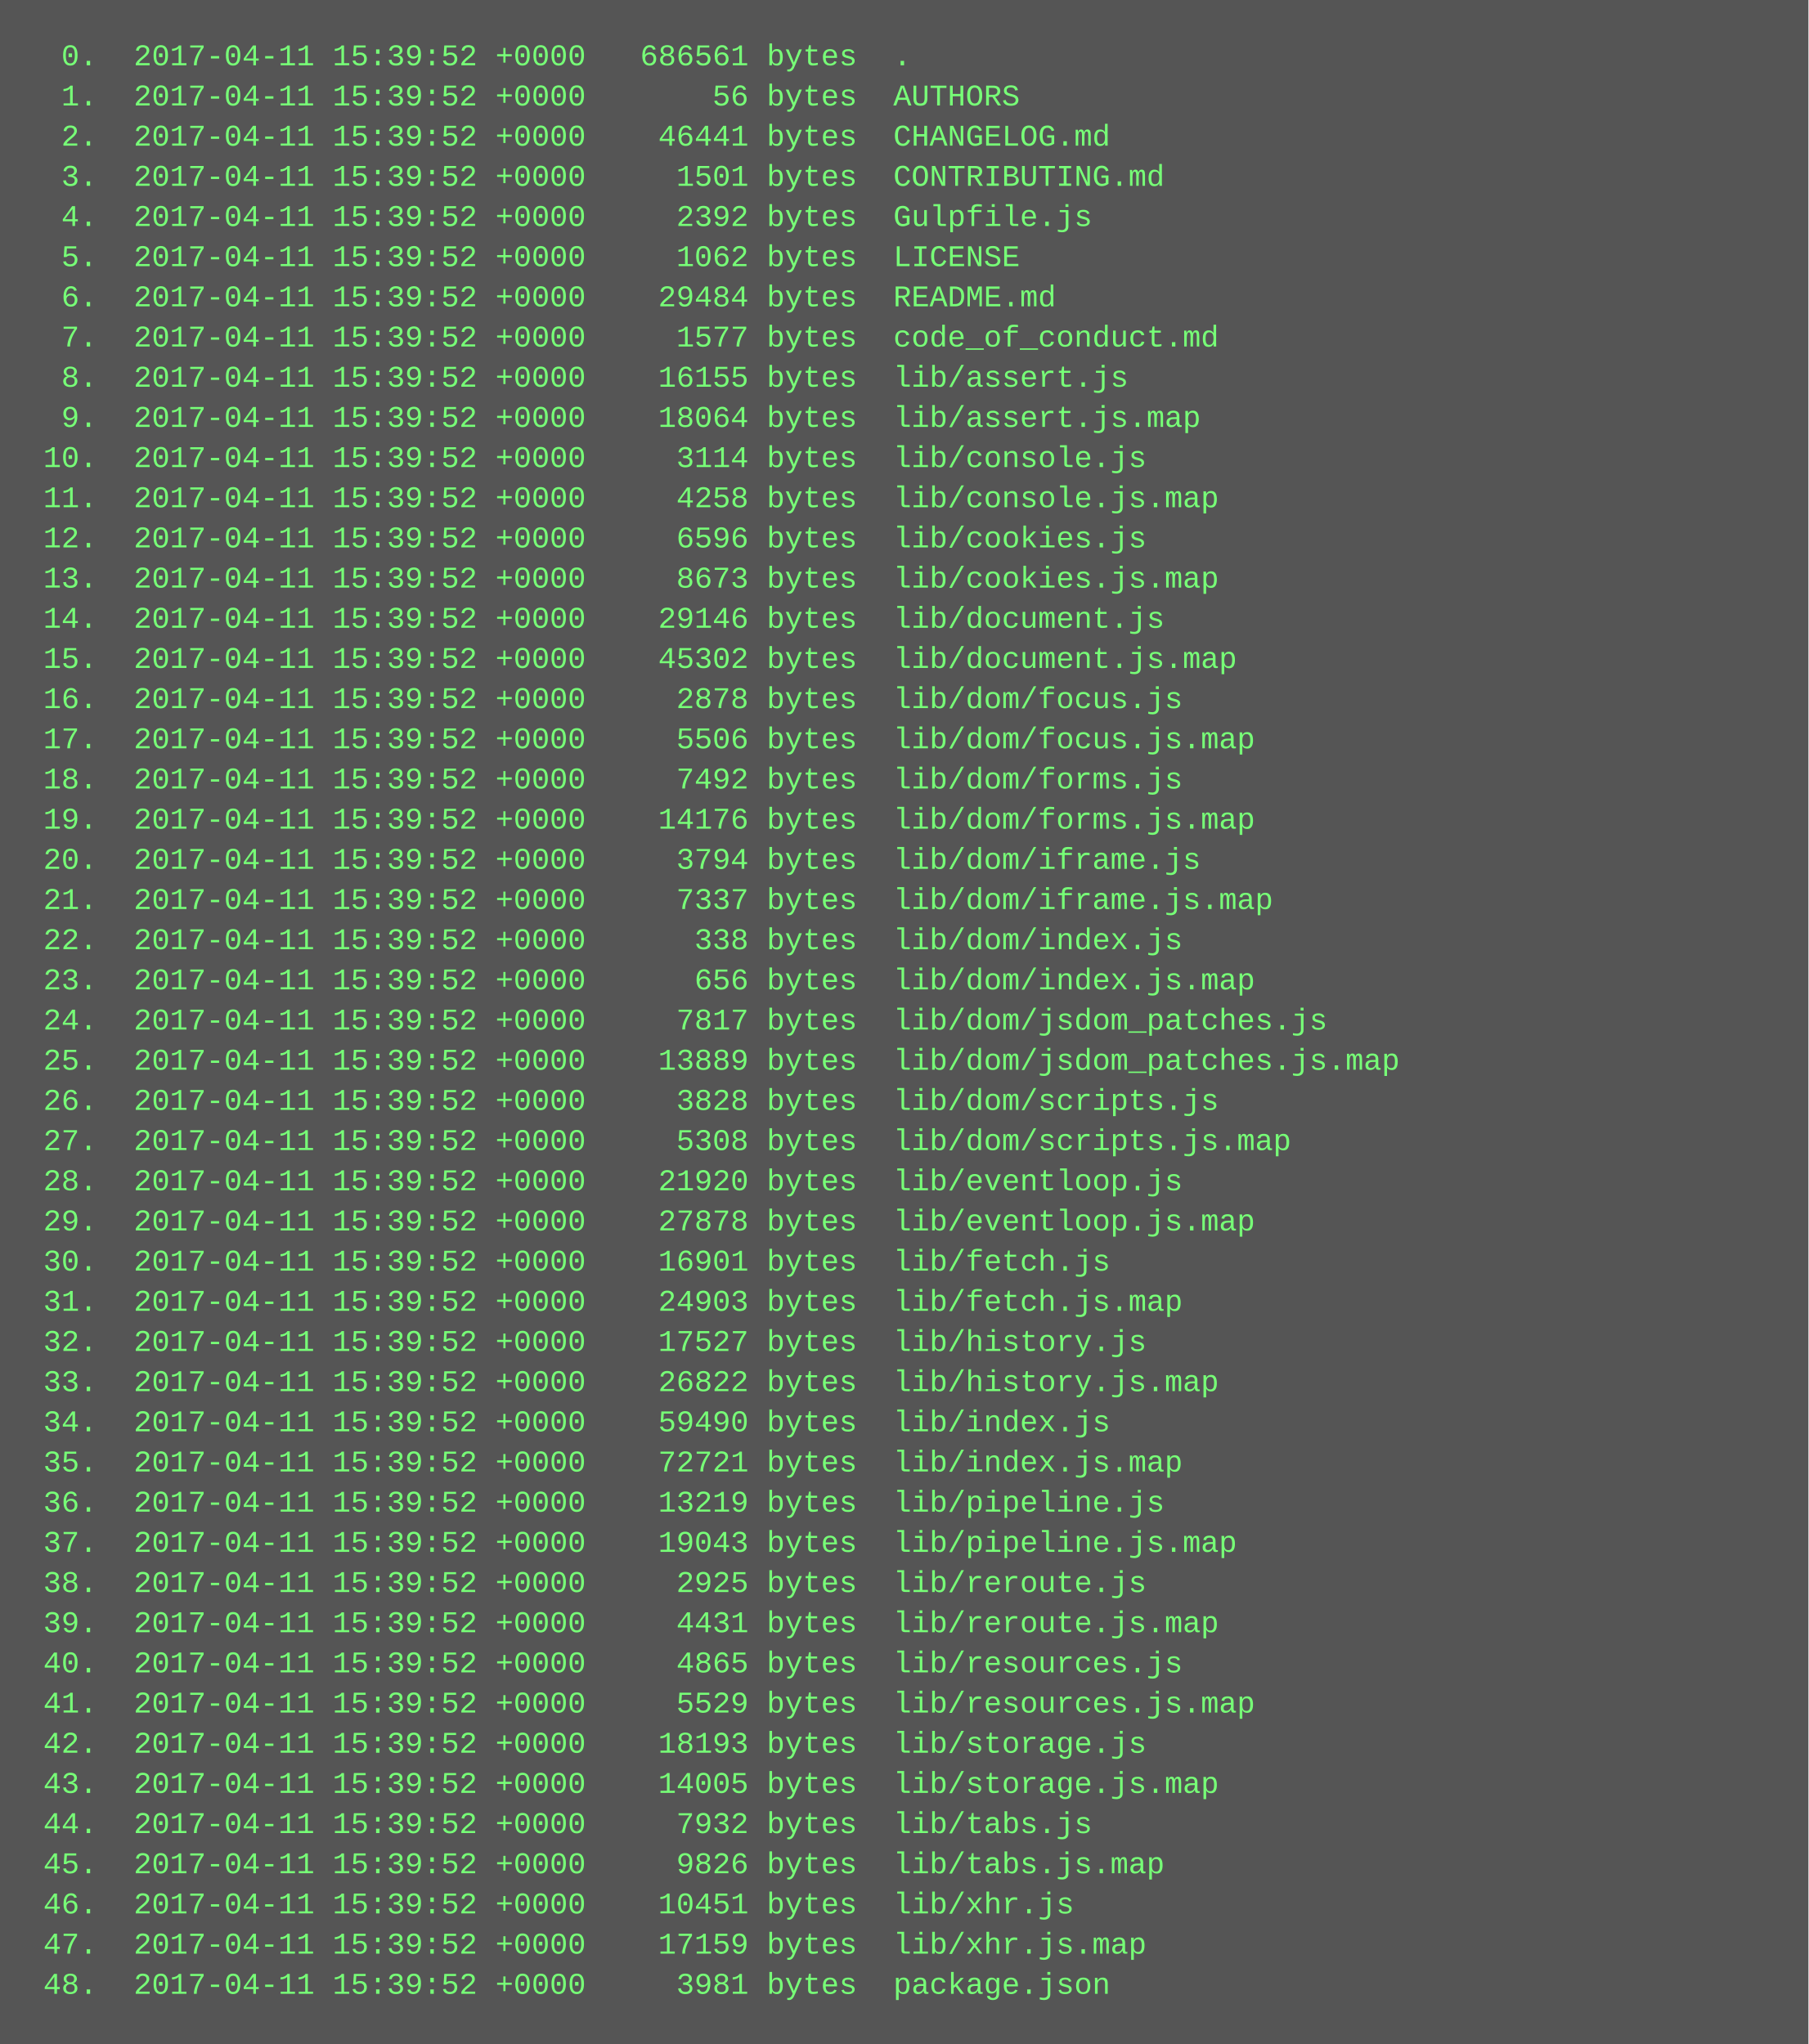
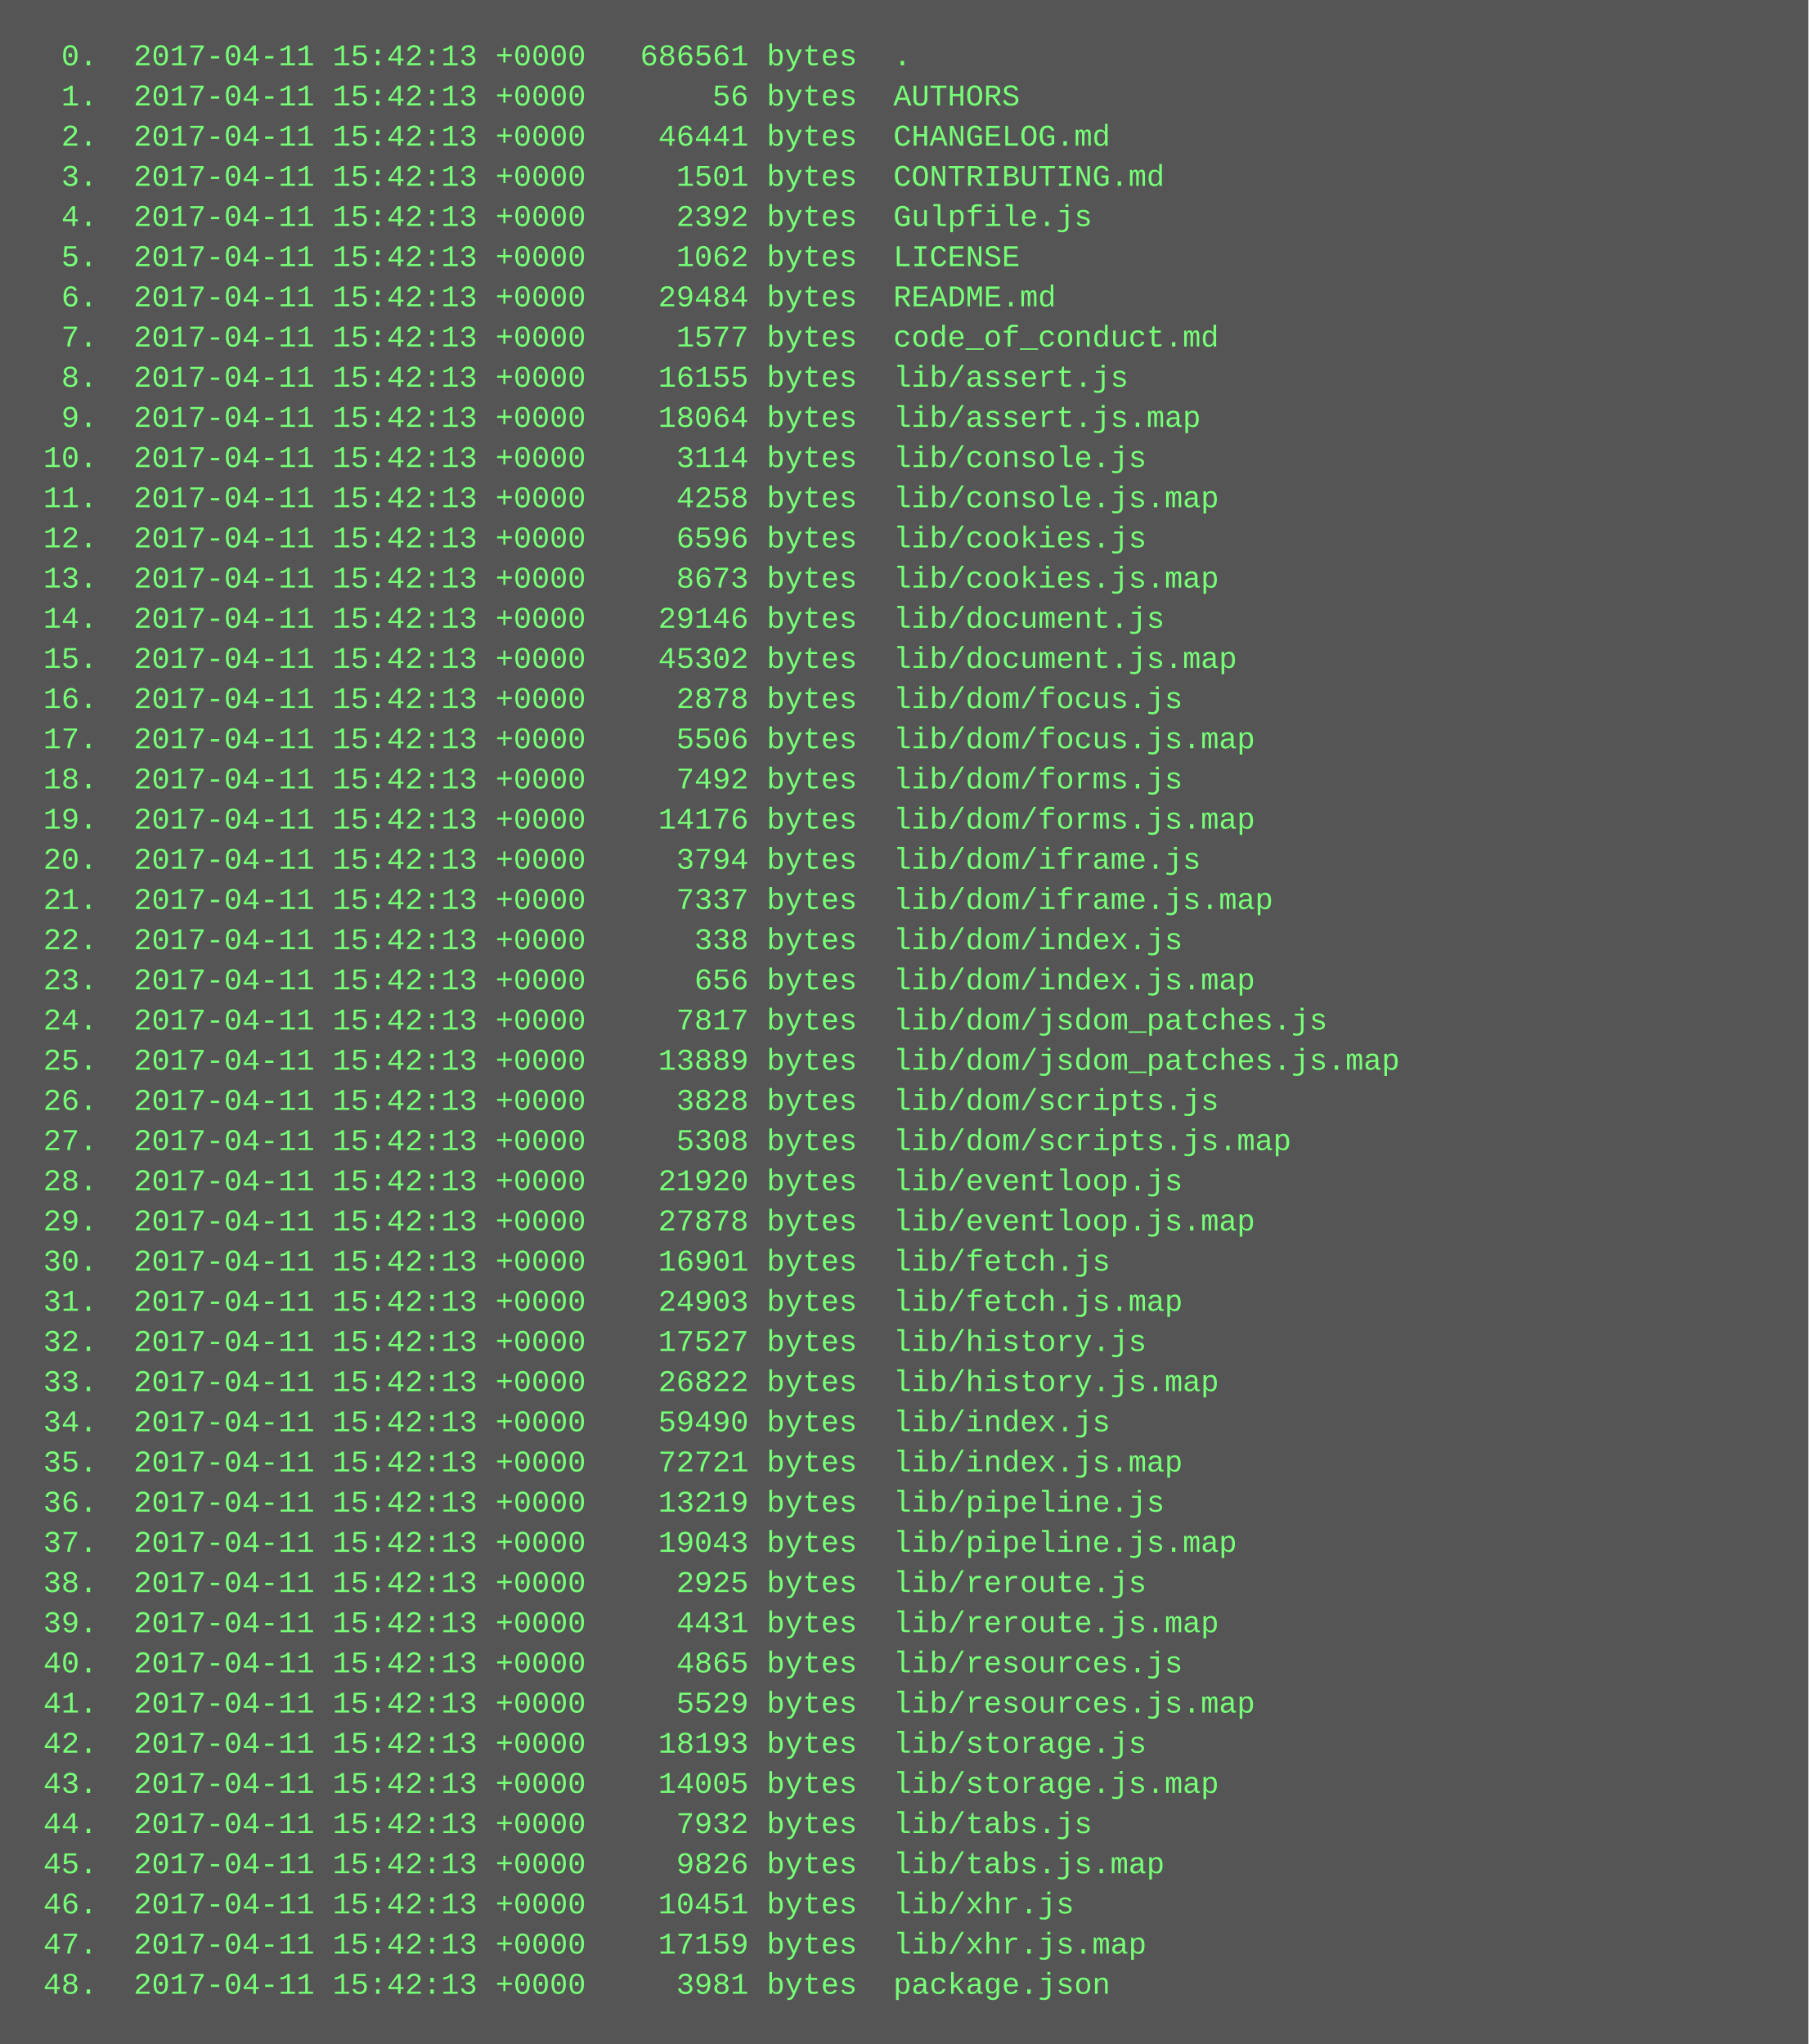
<svg xmlns="http://www.w3.org/2000/svg" height="814" width="720">
  <rect height="814" fill="#555" width="720" />
  <text fill="#7f7" font-family="Courier New" font-size="12" xml:space="preserve">
-     <tspan x="10" y="26">  0.  2017-04-11 15:39:52 +0000   686561 bytes  .</tspan>
-     <tspan x="10" y="42">  1.  2017-04-11 15:39:52 +0000       56 bytes  AUTHORS</tspan>
-     <tspan x="10" y="58">  2.  2017-04-11 15:39:52 +0000    46441 bytes  CHANGELOG.md</tspan>
-     <tspan x="10" y="74">  3.  2017-04-11 15:39:52 +0000     1501 bytes  CONTRIBUTING.md</tspan>
-     <tspan x="10" y="90">  4.  2017-04-11 15:39:52 +0000     2392 bytes  Gulpfile.js</tspan>
-     <tspan x="10" y="106">  5.  2017-04-11 15:39:52 +0000     1062 bytes  LICENSE</tspan>
-     <tspan x="10" y="122">  6.  2017-04-11 15:39:52 +0000    29484 bytes  README.md</tspan>
-     <tspan x="10" y="138">  7.  2017-04-11 15:39:52 +0000     1577 bytes  code_of_conduct.md</tspan>
-     <tspan x="10" y="154">  8.  2017-04-11 15:39:52 +0000    16155 bytes  lib/assert.js</tspan>
-     <tspan x="10" y="170">  9.  2017-04-11 15:39:52 +0000    18064 bytes  lib/assert.js.map</tspan>
-     <tspan x="10" y="186"> 10.  2017-04-11 15:39:52 +0000     3114 bytes  lib/console.js</tspan>
-     <tspan x="10" y="202"> 11.  2017-04-11 15:39:52 +0000     4258 bytes  lib/console.js.map</tspan>
-     <tspan x="10" y="218"> 12.  2017-04-11 15:39:52 +0000     6596 bytes  lib/cookies.js</tspan>
-     <tspan x="10" y="234"> 13.  2017-04-11 15:39:52 +0000     8673 bytes  lib/cookies.js.map</tspan>
-     <tspan x="10" y="250"> 14.  2017-04-11 15:39:52 +0000    29146 bytes  lib/document.js</tspan>
-     <tspan x="10" y="266"> 15.  2017-04-11 15:39:52 +0000    45302 bytes  lib/document.js.map</tspan>
-     <tspan x="10" y="282"> 16.  2017-04-11 15:39:52 +0000     2878 bytes  lib/dom/focus.js</tspan>
-     <tspan x="10" y="298"> 17.  2017-04-11 15:39:52 +0000     5506 bytes  lib/dom/focus.js.map</tspan>
-     <tspan x="10" y="314"> 18.  2017-04-11 15:39:52 +0000     7492 bytes  lib/dom/forms.js</tspan>
-     <tspan x="10" y="330"> 19.  2017-04-11 15:39:52 +0000    14176 bytes  lib/dom/forms.js.map</tspan>
-     <tspan x="10" y="346"> 20.  2017-04-11 15:39:52 +0000     3794 bytes  lib/dom/iframe.js</tspan>
-     <tspan x="10" y="362"> 21.  2017-04-11 15:39:52 +0000     7337 bytes  lib/dom/iframe.js.map</tspan>
-     <tspan x="10" y="378"> 22.  2017-04-11 15:39:52 +0000      338 bytes  lib/dom/index.js</tspan>
-     <tspan x="10" y="394"> 23.  2017-04-11 15:39:52 +0000      656 bytes  lib/dom/index.js.map</tspan>
-     <tspan x="10" y="410"> 24.  2017-04-11 15:39:52 +0000     7817 bytes  lib/dom/jsdom_patches.js</tspan>
-     <tspan x="10" y="426"> 25.  2017-04-11 15:39:52 +0000    13889 bytes  lib/dom/jsdom_patches.js.map</tspan>
-     <tspan x="10" y="442"> 26.  2017-04-11 15:39:52 +0000     3828 bytes  lib/dom/scripts.js</tspan>
-     <tspan x="10" y="458"> 27.  2017-04-11 15:39:52 +0000     5308 bytes  lib/dom/scripts.js.map</tspan>
-     <tspan x="10" y="474"> 28.  2017-04-11 15:39:52 +0000    21920 bytes  lib/eventloop.js</tspan>
-     <tspan x="10" y="490"> 29.  2017-04-11 15:39:52 +0000    27878 bytes  lib/eventloop.js.map</tspan>
-     <tspan x="10" y="506"> 30.  2017-04-11 15:39:52 +0000    16901 bytes  lib/fetch.js</tspan>
-     <tspan x="10" y="522"> 31.  2017-04-11 15:39:52 +0000    24903 bytes  lib/fetch.js.map</tspan>
-     <tspan x="10" y="538"> 32.  2017-04-11 15:39:52 +0000    17527 bytes  lib/history.js</tspan>
-     <tspan x="10" y="554"> 33.  2017-04-11 15:39:52 +0000    26822 bytes  lib/history.js.map</tspan>
-     <tspan x="10" y="570"> 34.  2017-04-11 15:39:52 +0000    59490 bytes  lib/index.js</tspan>
-     <tspan x="10" y="586"> 35.  2017-04-11 15:39:52 +0000    72721 bytes  lib/index.js.map</tspan>
-     <tspan x="10" y="602"> 36.  2017-04-11 15:39:52 +0000    13219 bytes  lib/pipeline.js</tspan>
-     <tspan x="10" y="618"> 37.  2017-04-11 15:39:52 +0000    19043 bytes  lib/pipeline.js.map</tspan>
-     <tspan x="10" y="634"> 38.  2017-04-11 15:39:52 +0000     2925 bytes  lib/reroute.js</tspan>
-     <tspan x="10" y="650"> 39.  2017-04-11 15:39:52 +0000     4431 bytes  lib/reroute.js.map</tspan>
-     <tspan x="10" y="666"> 40.  2017-04-11 15:39:52 +0000     4865 bytes  lib/resources.js</tspan>
-     <tspan x="10" y="682"> 41.  2017-04-11 15:39:52 +0000     5529 bytes  lib/resources.js.map</tspan>
-     <tspan x="10" y="698"> 42.  2017-04-11 15:39:52 +0000    18193 bytes  lib/storage.js</tspan>
-     <tspan x="10" y="714"> 43.  2017-04-11 15:39:52 +0000    14005 bytes  lib/storage.js.map</tspan>
-     <tspan x="10" y="730"> 44.  2017-04-11 15:39:52 +0000     7932 bytes  lib/tabs.js</tspan>
-     <tspan x="10" y="746"> 45.  2017-04-11 15:39:52 +0000     9826 bytes  lib/tabs.js.map</tspan>
-     <tspan x="10" y="762"> 46.  2017-04-11 15:39:52 +0000    10451 bytes  lib/xhr.js</tspan>
-     <tspan x="10" y="778"> 47.  2017-04-11 15:39:52 +0000    17159 bytes  lib/xhr.js.map</tspan>
-     <tspan x="10" y="794"> 48.  2017-04-11 15:39:52 +0000     3981 bytes  package.json</tspan>
+     <tspan x="10" y="26">  0.  2017-04-11 15:42:13 +0000   686561 bytes  .</tspan>
+     <tspan x="10" y="42">  1.  2017-04-11 15:42:13 +0000       56 bytes  AUTHORS</tspan>
+     <tspan x="10" y="58">  2.  2017-04-11 15:42:13 +0000    46441 bytes  CHANGELOG.md</tspan>
+     <tspan x="10" y="74">  3.  2017-04-11 15:42:13 +0000     1501 bytes  CONTRIBUTING.md</tspan>
+     <tspan x="10" y="90">  4.  2017-04-11 15:42:13 +0000     2392 bytes  Gulpfile.js</tspan>
+     <tspan x="10" y="106">  5.  2017-04-11 15:42:13 +0000     1062 bytes  LICENSE</tspan>
+     <tspan x="10" y="122">  6.  2017-04-11 15:42:13 +0000    29484 bytes  README.md</tspan>
+     <tspan x="10" y="138">  7.  2017-04-11 15:42:13 +0000     1577 bytes  code_of_conduct.md</tspan>
+     <tspan x="10" y="154">  8.  2017-04-11 15:42:13 +0000    16155 bytes  lib/assert.js</tspan>
+     <tspan x="10" y="170">  9.  2017-04-11 15:42:13 +0000    18064 bytes  lib/assert.js.map</tspan>
+     <tspan x="10" y="186"> 10.  2017-04-11 15:42:13 +0000     3114 bytes  lib/console.js</tspan>
+     <tspan x="10" y="202"> 11.  2017-04-11 15:42:13 +0000     4258 bytes  lib/console.js.map</tspan>
+     <tspan x="10" y="218"> 12.  2017-04-11 15:42:13 +0000     6596 bytes  lib/cookies.js</tspan>
+     <tspan x="10" y="234"> 13.  2017-04-11 15:42:13 +0000     8673 bytes  lib/cookies.js.map</tspan>
+     <tspan x="10" y="250"> 14.  2017-04-11 15:42:13 +0000    29146 bytes  lib/document.js</tspan>
+     <tspan x="10" y="266"> 15.  2017-04-11 15:42:13 +0000    45302 bytes  lib/document.js.map</tspan>
+     <tspan x="10" y="282"> 16.  2017-04-11 15:42:13 +0000     2878 bytes  lib/dom/focus.js</tspan>
+     <tspan x="10" y="298"> 17.  2017-04-11 15:42:13 +0000     5506 bytes  lib/dom/focus.js.map</tspan>
+     <tspan x="10" y="314"> 18.  2017-04-11 15:42:13 +0000     7492 bytes  lib/dom/forms.js</tspan>
+     <tspan x="10" y="330"> 19.  2017-04-11 15:42:13 +0000    14176 bytes  lib/dom/forms.js.map</tspan>
+     <tspan x="10" y="346"> 20.  2017-04-11 15:42:13 +0000     3794 bytes  lib/dom/iframe.js</tspan>
+     <tspan x="10" y="362"> 21.  2017-04-11 15:42:13 +0000     7337 bytes  lib/dom/iframe.js.map</tspan>
+     <tspan x="10" y="378"> 22.  2017-04-11 15:42:13 +0000      338 bytes  lib/dom/index.js</tspan>
+     <tspan x="10" y="394"> 23.  2017-04-11 15:42:13 +0000      656 bytes  lib/dom/index.js.map</tspan>
+     <tspan x="10" y="410"> 24.  2017-04-11 15:42:13 +0000     7817 bytes  lib/dom/jsdom_patches.js</tspan>
+     <tspan x="10" y="426"> 25.  2017-04-11 15:42:13 +0000    13889 bytes  lib/dom/jsdom_patches.js.map</tspan>
+     <tspan x="10" y="442"> 26.  2017-04-11 15:42:13 +0000     3828 bytes  lib/dom/scripts.js</tspan>
+     <tspan x="10" y="458"> 27.  2017-04-11 15:42:13 +0000     5308 bytes  lib/dom/scripts.js.map</tspan>
+     <tspan x="10" y="474"> 28.  2017-04-11 15:42:13 +0000    21920 bytes  lib/eventloop.js</tspan>
+     <tspan x="10" y="490"> 29.  2017-04-11 15:42:13 +0000    27878 bytes  lib/eventloop.js.map</tspan>
+     <tspan x="10" y="506"> 30.  2017-04-11 15:42:13 +0000    16901 bytes  lib/fetch.js</tspan>
+     <tspan x="10" y="522"> 31.  2017-04-11 15:42:13 +0000    24903 bytes  lib/fetch.js.map</tspan>
+     <tspan x="10" y="538"> 32.  2017-04-11 15:42:13 +0000    17527 bytes  lib/history.js</tspan>
+     <tspan x="10" y="554"> 33.  2017-04-11 15:42:13 +0000    26822 bytes  lib/history.js.map</tspan>
+     <tspan x="10" y="570"> 34.  2017-04-11 15:42:13 +0000    59490 bytes  lib/index.js</tspan>
+     <tspan x="10" y="586"> 35.  2017-04-11 15:42:13 +0000    72721 bytes  lib/index.js.map</tspan>
+     <tspan x="10" y="602"> 36.  2017-04-11 15:42:13 +0000    13219 bytes  lib/pipeline.js</tspan>
+     <tspan x="10" y="618"> 37.  2017-04-11 15:42:13 +0000    19043 bytes  lib/pipeline.js.map</tspan>
+     <tspan x="10" y="634"> 38.  2017-04-11 15:42:13 +0000     2925 bytes  lib/reroute.js</tspan>
+     <tspan x="10" y="650"> 39.  2017-04-11 15:42:13 +0000     4431 bytes  lib/reroute.js.map</tspan>
+     <tspan x="10" y="666"> 40.  2017-04-11 15:42:13 +0000     4865 bytes  lib/resources.js</tspan>
+     <tspan x="10" y="682"> 41.  2017-04-11 15:42:13 +0000     5529 bytes  lib/resources.js.map</tspan>
+     <tspan x="10" y="698"> 42.  2017-04-11 15:42:13 +0000    18193 bytes  lib/storage.js</tspan>
+     <tspan x="10" y="714"> 43.  2017-04-11 15:42:13 +0000    14005 bytes  lib/storage.js.map</tspan>
+     <tspan x="10" y="730"> 44.  2017-04-11 15:42:13 +0000     7932 bytes  lib/tabs.js</tspan>
+     <tspan x="10" y="746"> 45.  2017-04-11 15:42:13 +0000     9826 bytes  lib/tabs.js.map</tspan>
+     <tspan x="10" y="762"> 46.  2017-04-11 15:42:13 +0000    10451 bytes  lib/xhr.js</tspan>
+     <tspan x="10" y="778"> 47.  2017-04-11 15:42:13 +0000    17159 bytes  lib/xhr.js.map</tspan>
+     <tspan x="10" y="794"> 48.  2017-04-11 15:42:13 +0000     3981 bytes  package.json</tspan>
  </text>
</svg>
